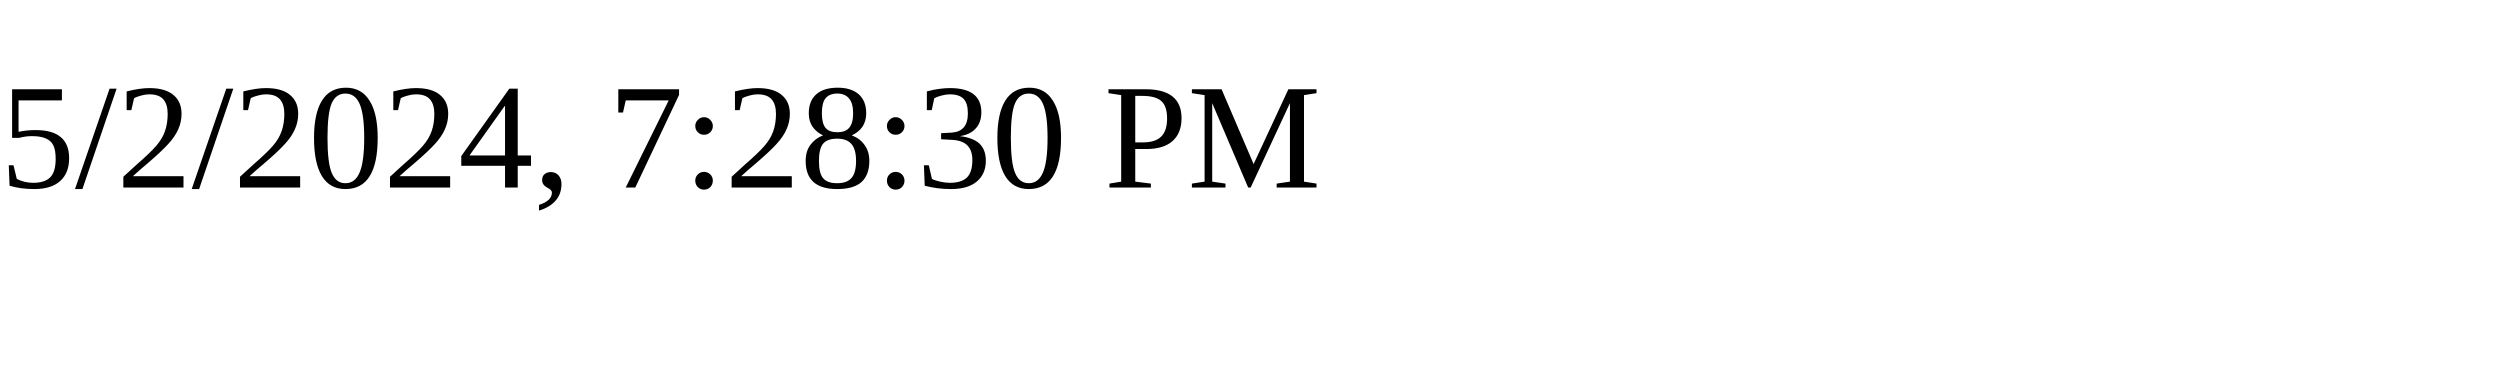
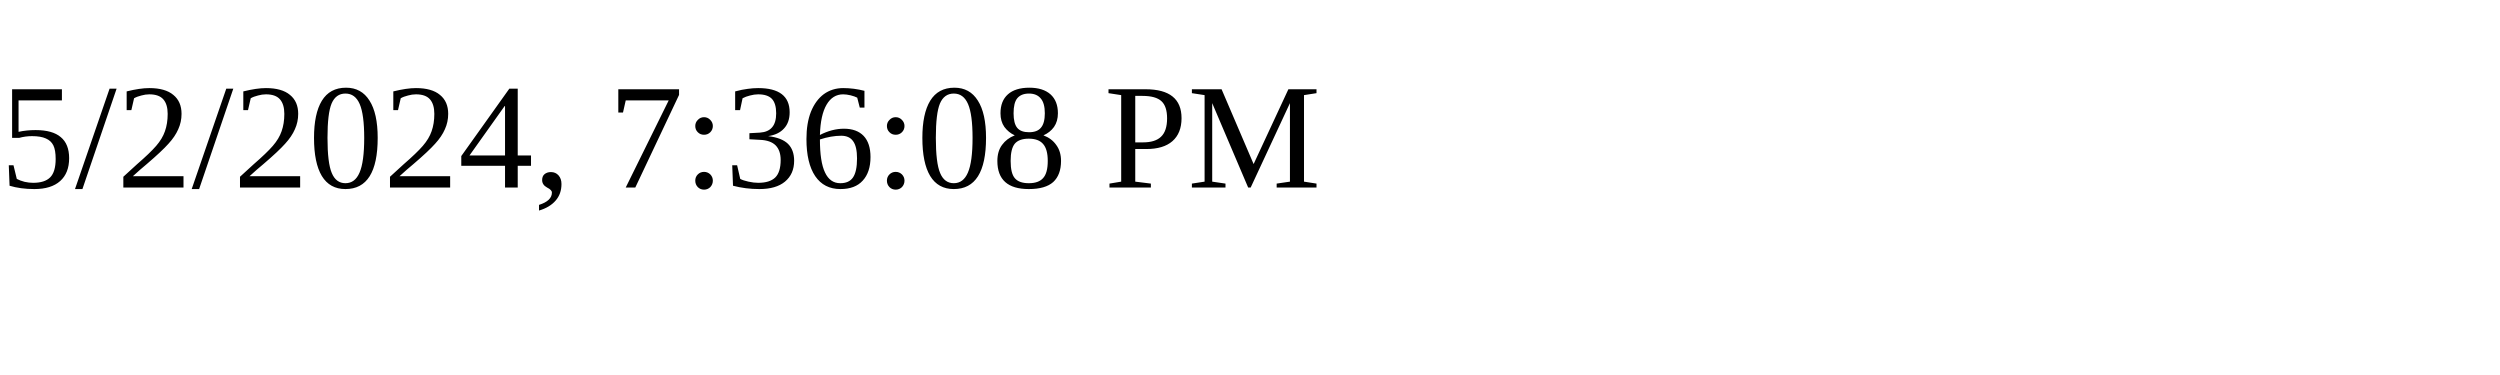
<svg xmlns="http://www.w3.org/2000/svg" height="30" width="200">
-   <text x="0" y="15">5/2/2024, 7:28:30 PM</text>
+   <text x="0" y="15">5/2/2024, 7:36:08 PM</text>
</svg>
